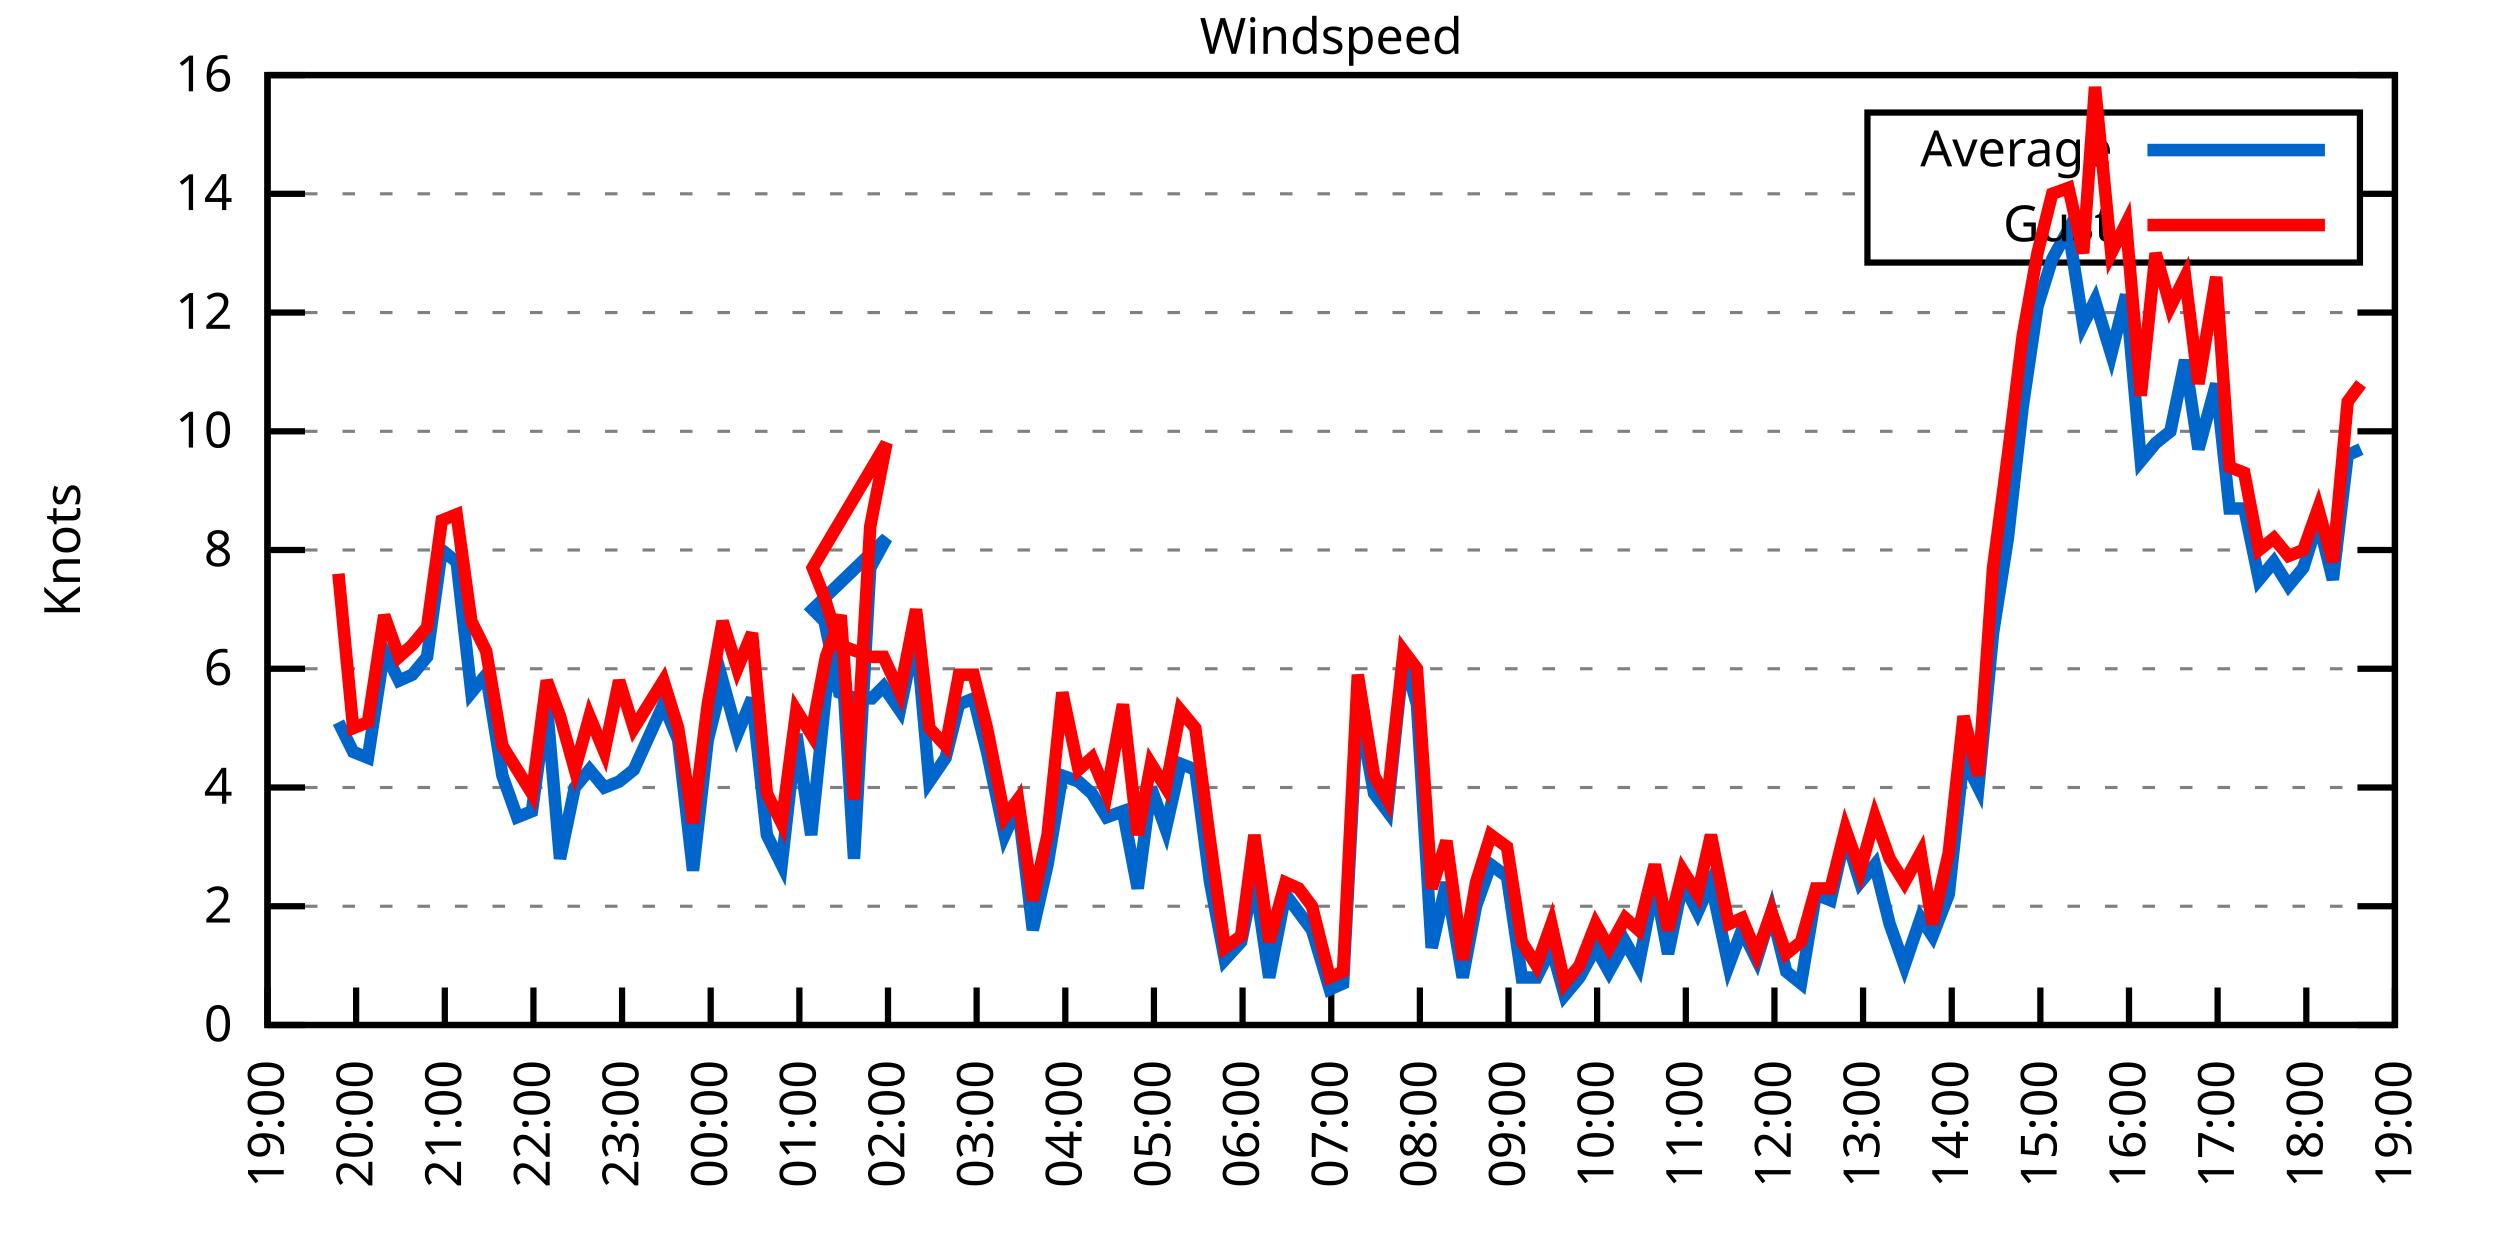
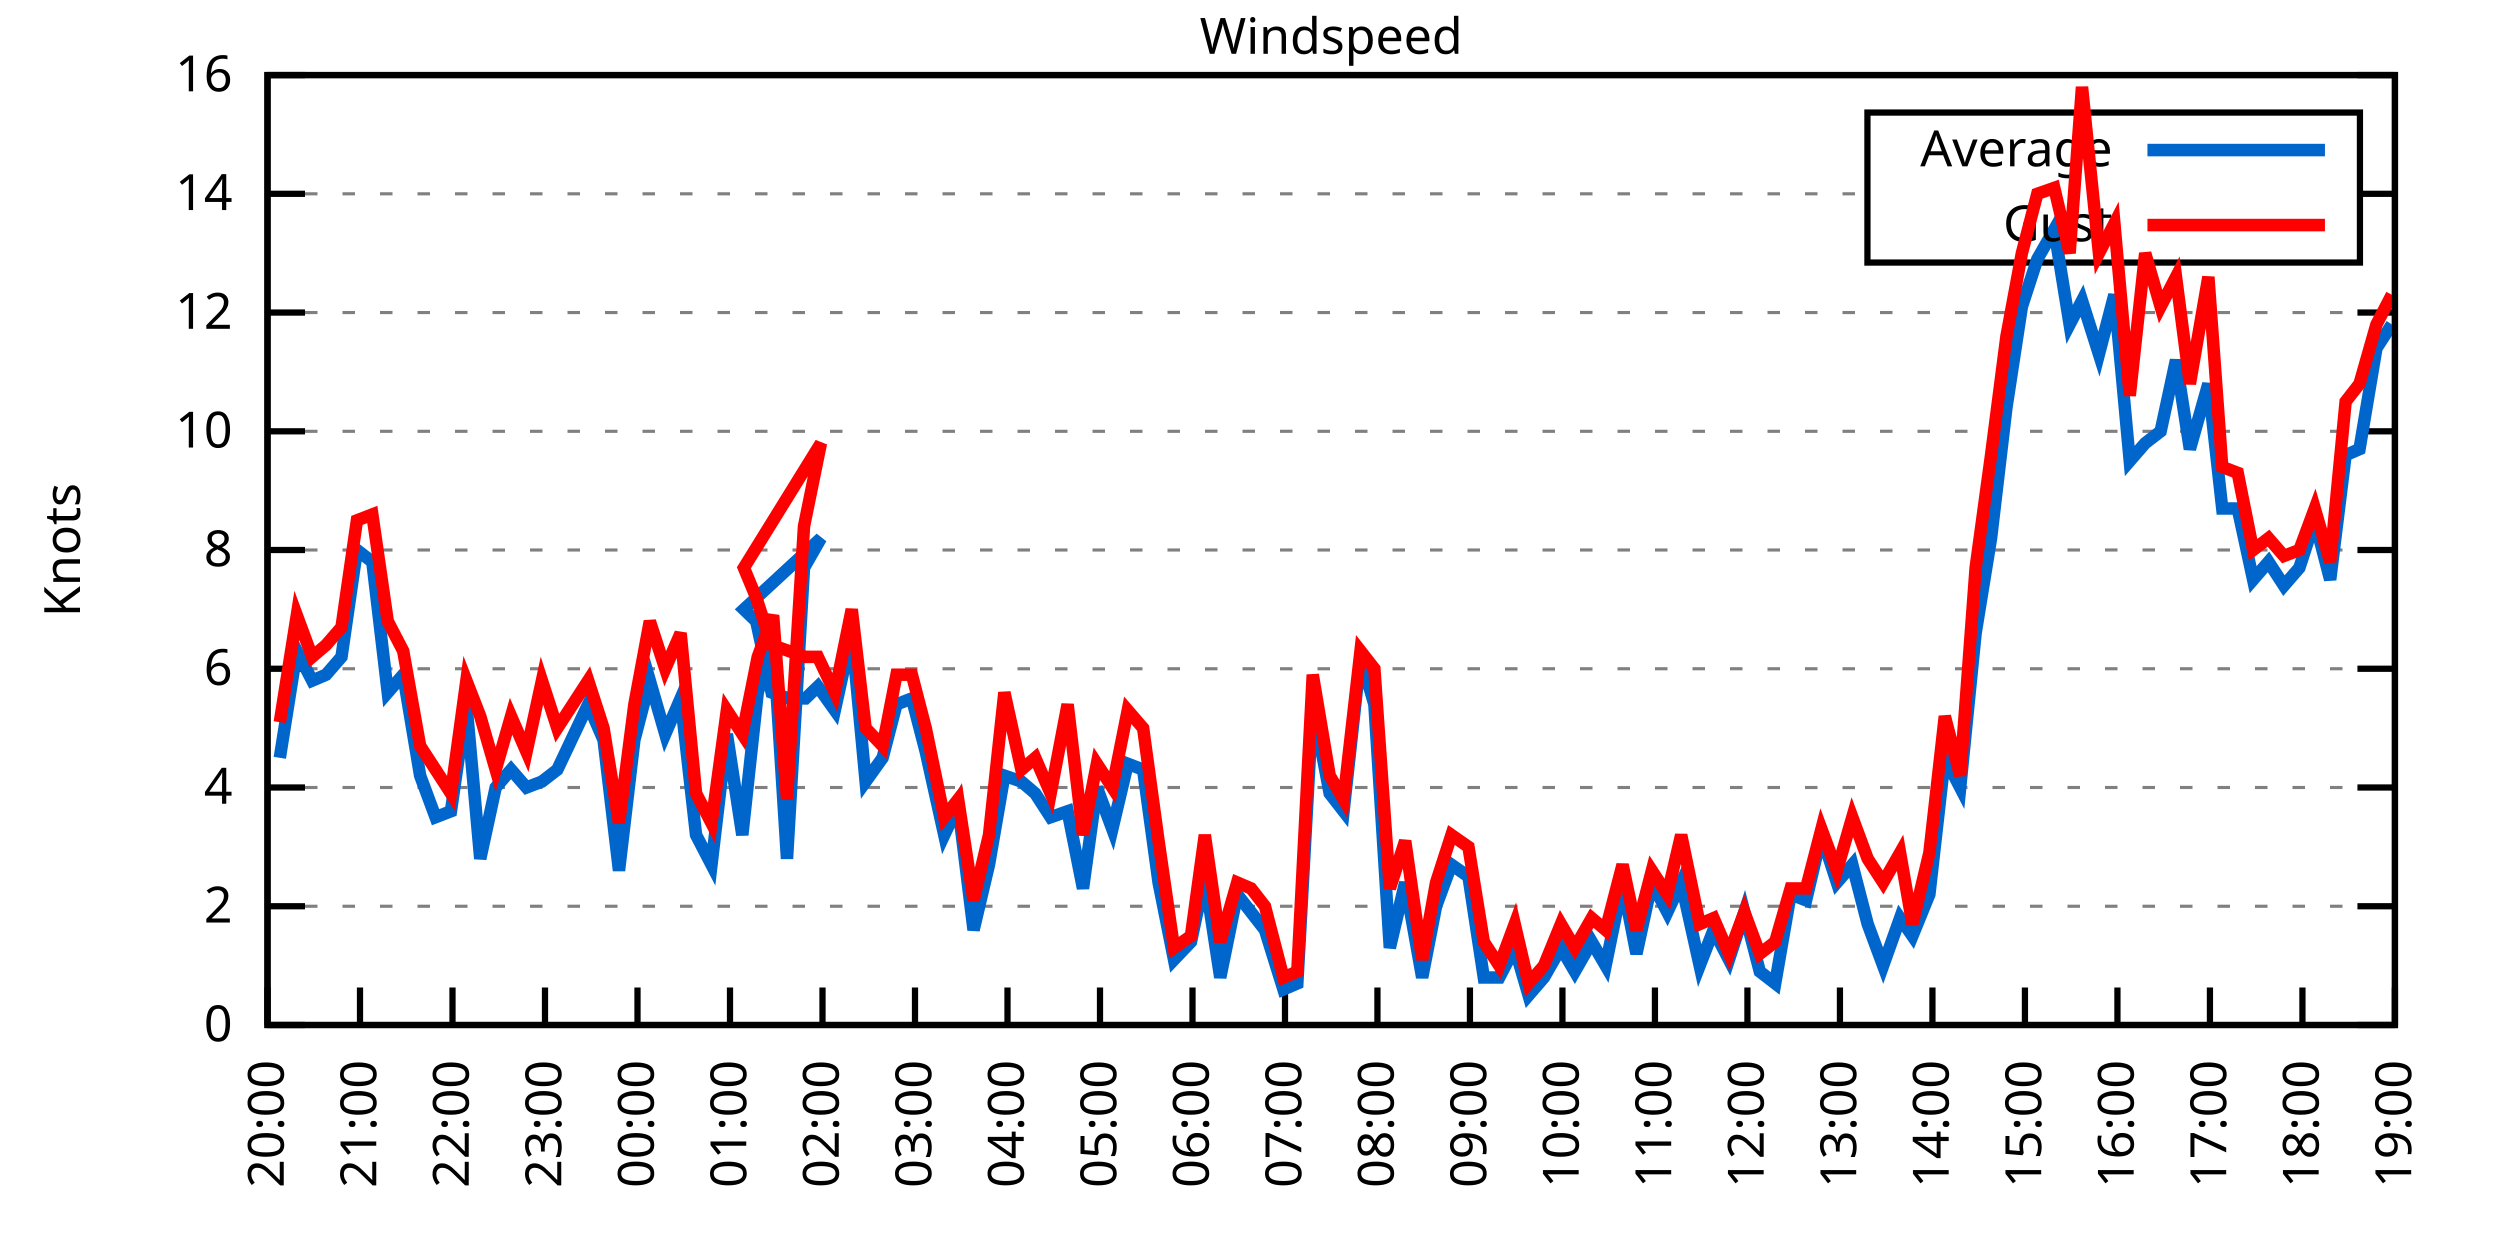
<svg xmlns="http://www.w3.org/2000/svg" xmlns:xlink="http://www.w3.org/1999/xlink" width="400" height="200" viewBox="0 0 400 200">
  <g id="gnuplot_canvas">
    <rect x="0" y="0" width="400" height="200" fill="none" />
    <defs>
      <circle id="gpDot" r="0.5" stroke-width="0.5" stroke="currentColor" />
      <path id="gpPt0" stroke-width="0.333" stroke="currentColor" d="M-1,0 h2 M0,-1 v2" />
      <path id="gpPt1" stroke-width="0.333" stroke="currentColor" d="M-1,-1 L1,1 M1,-1 L-1,1" />
      <path id="gpPt2" stroke-width="0.333" stroke="currentColor" d="M-1,0 L1,0 M0,-1 L0,1 M-1,-1 L1,1 M-1,1 L1,-1" />
      <rect id="gpPt3" stroke-width="0.333" stroke="currentColor" x="-1" y="-1" width="2" height="2" />
      <rect id="gpPt4" stroke-width="0.333" stroke="currentColor" fill="currentColor" x="-1" y="-1" width="2" height="2" />
      <circle id="gpPt5" stroke-width="0.333" stroke="currentColor" cx="0" cy="0" r="1" />
      <use xlink:href="#gpPt5" id="gpPt6" fill="currentColor" stroke="none" />
      <path id="gpPt7" stroke-width="0.333" stroke="currentColor" d="M0,-1.33 L-1.33,0.67 L1.33,0.67 z" />
      <use xlink:href="#gpPt7" id="gpPt8" fill="currentColor" stroke="none" />
      <use xlink:href="#gpPt7" id="gpPt9" stroke="currentColor" transform="rotate(180)" />
      <use xlink:href="#gpPt9" id="gpPt10" fill="currentColor" stroke="none" />
      <use xlink:href="#gpPt3" id="gpPt11" stroke="currentColor" transform="rotate(45)" />
      <use xlink:href="#gpPt11" id="gpPt12" fill="currentColor" stroke="none" />
      <path id="gpPt13" stroke-width="0.333" stroke="currentColor" d="M0,1.330 L1.265,0.411 L0.782,-1.067 L-0.782,-1.076 L-1.265,0.411 z" />
      <use xlink:href="#gpPt13" id="gpPt14" fill="currentColor" stroke="none" />
      <filter id="textbox" filterUnits="objectBoundingBox" x="0" y="0" height="1" width="1">
        <feFlood flood-color="white" flood-opacity="1" result="bgnd" />
        <feComposite in="SourceGraphic" in2="bgnd" operator="atop" />
      </filter>
      <filter id="greybox" filterUnits="objectBoundingBox" x="0" y="0" height="1" width="1">
        <feFlood flood-color="lightgrey" flood-opacity="1" result="grey" />
        <feComposite in="SourceGraphic" in2="grey" operator="atop" />
      </filter>
    </defs>
    <g fill="none" color="white" stroke="currentColor" stroke-width="1.00" stroke-linecap="butt" stroke-linejoin="miter">
</g>
    <g fill="none" color="black" stroke="currentColor" stroke-width="1.00" stroke-linecap="butt" stroke-linejoin="miter">
      <g stroke="none" shape-rendering="crispEdges">
        <polygon fill="rgb(255, 255, 255)" points="42.80,164.00 383.18,164.00 383.18,12.02 42.80,12.02 " />
      </g>
    </g>
    <g fill="none" color="black" stroke="currentColor" stroke-width="1.00" stroke-linecap="butt" stroke-linejoin="miter">
</g>
    <g fill="none" color="black" stroke="black" stroke-width="0.50" stroke-linecap="butt" stroke-linejoin="miter">
</g>
    <g fill="none" color="gray" stroke="currentColor" stroke-width="0.50" stroke-linecap="butt" stroke-linejoin="miter">
      <path stroke="gray" stroke-dasharray="2,4" class="gridline" d="M42.80,164.00 L383.19,164.00  " />
    </g>
    <g fill="none" color="gray" stroke="gray" stroke-width="1.00" stroke-linecap="butt" stroke-linejoin="miter">
</g>
    <g fill="none" color="black" stroke="currentColor" stroke-width="1.00" stroke-linecap="butt" stroke-linejoin="miter">
      <path stroke="black" d="M42.80,164.00 L48.80,164.00 M383.19,164.00 L377.19,164.00  " />
      <g transform="translate(37.20,166.60)" stroke="none" fill="black" font-family="Sans" font-size="8.00" text-anchor="end">
        <text>
          <tspan font-family="Sans"> 0</tspan>
        </text>
      </g>
    </g>
    <g fill="none" color="black" stroke="currentColor" stroke-width="1.00" stroke-linecap="butt" stroke-linejoin="miter">
</g>
    <g fill="none" color="black" stroke="black" stroke-width="0.50" stroke-linecap="butt" stroke-linejoin="miter">
</g>
    <g fill="none" color="gray" stroke="currentColor" stroke-width="0.50" stroke-linecap="butt" stroke-linejoin="miter">
      <path stroke="gray" stroke-dasharray="2,4" class="gridline" d="M42.80,145.00 L383.19,145.00  " />
    </g>
    <g fill="none" color="gray" stroke="gray" stroke-width="1.00" stroke-linecap="butt" stroke-linejoin="miter">
</g>
    <g fill="none" color="black" stroke="currentColor" stroke-width="1.00" stroke-linecap="butt" stroke-linejoin="miter">
      <path stroke="black" d="M42.80,145.00 L48.80,145.00 M383.19,145.00 L377.19,145.00  " />
      <g transform="translate(37.20,147.60)" stroke="none" fill="black" font-family="Sans" font-size="8.00" text-anchor="end">
        <text>
          <tspan font-family="Sans"> 2</tspan>
        </text>
      </g>
    </g>
    <g fill="none" color="black" stroke="currentColor" stroke-width="1.00" stroke-linecap="butt" stroke-linejoin="miter">
</g>
    <g fill="none" color="black" stroke="black" stroke-width="0.50" stroke-linecap="butt" stroke-linejoin="miter">
</g>
    <g fill="none" color="gray" stroke="currentColor" stroke-width="0.50" stroke-linecap="butt" stroke-linejoin="miter">
      <path stroke="gray" stroke-dasharray="2,4" class="gridline" d="M42.80,126.00 L383.19,126.00  " />
    </g>
    <g fill="none" color="gray" stroke="gray" stroke-width="1.00" stroke-linecap="butt" stroke-linejoin="miter">
</g>
    <g fill="none" color="black" stroke="currentColor" stroke-width="1.00" stroke-linecap="butt" stroke-linejoin="miter">
      <path stroke="black" d="M42.80,126.00 L48.80,126.00 M383.19,126.00 L377.19,126.00  " />
      <g transform="translate(37.20,128.60)" stroke="none" fill="black" font-family="Sans" font-size="8.00" text-anchor="end">
        <text>
          <tspan font-family="Sans"> 4</tspan>
        </text>
      </g>
    </g>
    <g fill="none" color="black" stroke="currentColor" stroke-width="1.00" stroke-linecap="butt" stroke-linejoin="miter">
</g>
    <g fill="none" color="black" stroke="black" stroke-width="0.50" stroke-linecap="butt" stroke-linejoin="miter">
</g>
    <g fill="none" color="gray" stroke="currentColor" stroke-width="0.50" stroke-linecap="butt" stroke-linejoin="miter">
      <path stroke="gray" stroke-dasharray="2,4" class="gridline" d="M42.80,107.00 L383.19,107.00  " />
    </g>
    <g fill="none" color="gray" stroke="gray" stroke-width="1.00" stroke-linecap="butt" stroke-linejoin="miter">
</g>
    <g fill="none" color="black" stroke="currentColor" stroke-width="1.00" stroke-linecap="butt" stroke-linejoin="miter">
      <path stroke="black" d="M42.80,107.00 L48.80,107.00 M383.19,107.00 L377.19,107.00  " />
      <g transform="translate(37.20,109.60)" stroke="none" fill="black" font-family="Sans" font-size="8.00" text-anchor="end">
        <text>
          <tspan font-family="Sans"> 6</tspan>
        </text>
      </g>
    </g>
    <g fill="none" color="black" stroke="currentColor" stroke-width="1.00" stroke-linecap="butt" stroke-linejoin="miter">
</g>
    <g fill="none" color="black" stroke="black" stroke-width="0.50" stroke-linecap="butt" stroke-linejoin="miter">
</g>
    <g fill="none" color="gray" stroke="currentColor" stroke-width="0.50" stroke-linecap="butt" stroke-linejoin="miter">
      <path stroke="gray" stroke-dasharray="2,4" class="gridline" d="M42.80,88.00 L383.19,88.00  " />
    </g>
    <g fill="none" color="gray" stroke="gray" stroke-width="1.00" stroke-linecap="butt" stroke-linejoin="miter">
</g>
    <g fill="none" color="black" stroke="currentColor" stroke-width="1.00" stroke-linecap="butt" stroke-linejoin="miter">
      <path stroke="black" d="M42.80,88.00 L48.80,88.00 M383.19,88.00 L377.19,88.00  " />
      <g transform="translate(37.20,90.60)" stroke="none" fill="black" font-family="Sans" font-size="8.00" text-anchor="end">
        <text>
          <tspan font-family="Sans"> 8</tspan>
        </text>
      </g>
    </g>
    <g fill="none" color="black" stroke="currentColor" stroke-width="1.00" stroke-linecap="butt" stroke-linejoin="miter">
</g>
    <g fill="none" color="black" stroke="black" stroke-width="0.50" stroke-linecap="butt" stroke-linejoin="miter">
</g>
    <g fill="none" color="gray" stroke="currentColor" stroke-width="0.50" stroke-linecap="butt" stroke-linejoin="miter">
      <path stroke="gray" stroke-dasharray="2,4" class="gridline" d="M42.80,69.01 L383.19,69.01  " />
    </g>
    <g fill="none" color="gray" stroke="gray" stroke-width="1.00" stroke-linecap="butt" stroke-linejoin="miter">
</g>
    <g fill="none" color="black" stroke="currentColor" stroke-width="1.00" stroke-linecap="butt" stroke-linejoin="miter">
      <path stroke="black" d="M42.80,69.01 L48.80,69.01 M383.19,69.01 L377.19,69.01  " />
      <g transform="translate(37.20,71.61)" stroke="none" fill="black" font-family="Sans" font-size="8.00" text-anchor="end">
        <text>
          <tspan font-family="Sans"> 10</tspan>
        </text>
      </g>
    </g>
    <g fill="none" color="black" stroke="currentColor" stroke-width="1.00" stroke-linecap="butt" stroke-linejoin="miter">
</g>
    <g fill="none" color="black" stroke="black" stroke-width="0.50" stroke-linecap="butt" stroke-linejoin="miter">
</g>
    <g fill="none" color="gray" stroke="currentColor" stroke-width="0.50" stroke-linecap="butt" stroke-linejoin="miter">
      <path stroke="gray" stroke-dasharray="2,4" class="gridline" d="M42.80,50.01 L383.19,50.01  " />
    </g>
    <g fill="none" color="gray" stroke="gray" stroke-width="1.00" stroke-linecap="butt" stroke-linejoin="miter">
</g>
    <g fill="none" color="black" stroke="currentColor" stroke-width="1.00" stroke-linecap="butt" stroke-linejoin="miter">
      <path stroke="black" d="M42.80,50.01 L48.80,50.01 M383.19,50.01 L377.19,50.01  " />
      <g transform="translate(37.20,52.61)" stroke="none" fill="black" font-family="Sans" font-size="8.00" text-anchor="end">
        <text>
          <tspan font-family="Sans"> 12</tspan>
        </text>
      </g>
    </g>
    <g fill="none" color="black" stroke="currentColor" stroke-width="1.00" stroke-linecap="butt" stroke-linejoin="miter">
</g>
    <g fill="none" color="black" stroke="black" stroke-width="0.50" stroke-linecap="butt" stroke-linejoin="miter">
</g>
    <g fill="none" color="gray" stroke="currentColor" stroke-width="0.50" stroke-linecap="butt" stroke-linejoin="miter">
      <path stroke="gray" stroke-dasharray="2,4" class="gridline" d="M42.80,31.01 L298.79,31.01 M377.59,31.01 L383.19,31.01  " />
    </g>
    <g fill="none" color="gray" stroke="gray" stroke-width="1.00" stroke-linecap="butt" stroke-linejoin="miter">
</g>
    <g fill="none" color="black" stroke="currentColor" stroke-width="1.00" stroke-linecap="butt" stroke-linejoin="miter">
      <path stroke="black" d="M42.80,31.01 L48.80,31.01 M383.19,31.01 L377.19,31.01  " />
      <g transform="translate(37.20,33.61)" stroke="none" fill="black" font-family="Sans" font-size="8.00" text-anchor="end">
        <text>
          <tspan font-family="Sans"> 14</tspan>
        </text>
      </g>
    </g>
    <g fill="none" color="black" stroke="currentColor" stroke-width="1.00" stroke-linecap="butt" stroke-linejoin="miter">
</g>
    <g fill="none" color="black" stroke="black" stroke-width="0.50" stroke-linecap="butt" stroke-linejoin="miter">
</g>
    <g fill="none" color="gray" stroke="currentColor" stroke-width="0.50" stroke-linecap="butt" stroke-linejoin="miter">
      <path stroke="gray" stroke-dasharray="2,4" class="gridline" d="M42.80,12.01 L383.19,12.01  " />
    </g>
    <g fill="none" color="gray" stroke="gray" stroke-width="1.00" stroke-linecap="butt" stroke-linejoin="miter">
</g>
    <g fill="none" color="black" stroke="currentColor" stroke-width="1.00" stroke-linecap="butt" stroke-linejoin="miter">
      <path stroke="black" d="M42.80,12.01 L48.80,12.01 M383.19,12.01 L377.19,12.01  " />
      <g transform="translate(37.20,14.61)" stroke="none" fill="black" font-family="Sans" font-size="8.00" text-anchor="end">
        <text>
          <tspan font-family="Sans"> 16</tspan>
        </text>
      </g>
    </g>
    <g fill="none" color="black" stroke="currentColor" stroke-width="1.00" stroke-linecap="butt" stroke-linejoin="miter">
      <path stroke="black" d="M42.80,164.00 L42.80,158.00  " />
      <g transform="translate(45.40,169.60) rotate(270.00)" stroke="none" fill="black" font-family="Sans" font-size="8.00" text-anchor="end">
        <text>
-           <tspan font-family="Sans">19:00</tspan>
-         </text>
-       </g>
-     </g>
-     <g fill="none" color="black" stroke="currentColor" stroke-width="1.00" stroke-linecap="butt" stroke-linejoin="miter">
-       <path stroke="black" d="M56.98,164.00 L56.98,158.00  " />
-       <g transform="translate(59.58,169.60) rotate(270.00)" stroke="none" fill="black" font-family="Sans" font-size="8.00" text-anchor="end">
-         <text>
          <tspan font-family="Sans">20:00</tspan>
        </text>
      </g>
    </g>
    <g fill="none" color="black" stroke="currentColor" stroke-width="1.00" stroke-linecap="butt" stroke-linejoin="miter">
-       <path stroke="black" d="M71.17,164.00 L71.17,158.00  " />
-       <g transform="translate(73.77,169.60) rotate(270.00)" stroke="none" fill="black" font-family="Sans" font-size="8.00" text-anchor="end">
+       <path stroke="black" d="M57.60,164.00 L57.60,158.00  " />
+       <g transform="translate(60.20,169.60) rotate(270.00)" stroke="none" fill="black" font-family="Sans" font-size="8.00" text-anchor="end">
        <text>
          <tspan font-family="Sans">21:00</tspan>
        </text>
      </g>
    </g>
    <g fill="none" color="black" stroke="currentColor" stroke-width="1.00" stroke-linecap="butt" stroke-linejoin="miter">
-       <path stroke="black" d="M85.35,164.00 L85.35,158.00  " />
-       <g transform="translate(87.95,169.60) rotate(270.00)" stroke="none" fill="black" font-family="Sans" font-size="8.00" text-anchor="end">
+       <path stroke="black" d="M72.40,164.00 L72.40,158.00  " />
+       <g transform="translate(75.00,169.60) rotate(270.00)" stroke="none" fill="black" font-family="Sans" font-size="8.00" text-anchor="end">
        <text>
          <tspan font-family="Sans">22:00</tspan>
        </text>
      </g>
    </g>
    <g fill="none" color="black" stroke="currentColor" stroke-width="1.00" stroke-linecap="butt" stroke-linejoin="miter">
-       <path stroke="black" d="M99.53,164.00 L99.53,158.00  " />
-       <g transform="translate(102.13,169.60) rotate(270.00)" stroke="none" fill="black" font-family="Sans" font-size="8.00" text-anchor="end">
+       <path stroke="black" d="M87.20,164.00 L87.20,158.00  " />
+       <g transform="translate(89.80,169.60) rotate(270.00)" stroke="none" fill="black" font-family="Sans" font-size="8.00" text-anchor="end">
        <text>
          <tspan font-family="Sans">23:00</tspan>
        </text>
      </g>
    </g>
    <g fill="none" color="black" stroke="currentColor" stroke-width="1.00" stroke-linecap="butt" stroke-linejoin="miter">
-       <path stroke="black" d="M113.71,164.00 L113.71,158.00  " />
-       <g transform="translate(116.31,169.60) rotate(270.00)" stroke="none" fill="black" font-family="Sans" font-size="8.00" text-anchor="end">
+       <path stroke="black" d="M102.00,164.00 L102.00,158.00  " />
+       <g transform="translate(104.60,169.60) rotate(270.00)" stroke="none" fill="black" font-family="Sans" font-size="8.00" text-anchor="end">
        <text>
          <tspan font-family="Sans">00:00</tspan>
        </text>
      </g>
    </g>
    <g fill="none" color="black" stroke="currentColor" stroke-width="1.00" stroke-linecap="butt" stroke-linejoin="miter">
-       <path stroke="black" d="M127.90,164.00 L127.90,158.00  " />
-       <g transform="translate(130.50,169.60) rotate(270.00)" stroke="none" fill="black" font-family="Sans" font-size="8.00" text-anchor="end">
+       <path stroke="black" d="M116.80,164.00 L116.80,158.00  " />
+       <g transform="translate(119.40,169.60) rotate(270.00)" stroke="none" fill="black" font-family="Sans" font-size="8.00" text-anchor="end">
        <text>
          <tspan font-family="Sans">01:00</tspan>
        </text>
      </g>
    </g>
    <g fill="none" color="black" stroke="currentColor" stroke-width="1.00" stroke-linecap="butt" stroke-linejoin="miter">
-       <path stroke="black" d="M142.08,164.00 L142.08,158.00  " />
-       <g transform="translate(144.68,169.60) rotate(270.00)" stroke="none" fill="black" font-family="Sans" font-size="8.00" text-anchor="end">
+       <path stroke="black" d="M131.60,164.00 L131.60,158.00  " />
+       <g transform="translate(134.20,169.60) rotate(270.00)" stroke="none" fill="black" font-family="Sans" font-size="8.00" text-anchor="end">
        <text>
          <tspan font-family="Sans">02:00</tspan>
        </text>
      </g>
    </g>
    <g fill="none" color="black" stroke="currentColor" stroke-width="1.00" stroke-linecap="butt" stroke-linejoin="miter">
-       <path stroke="black" d="M156.26,164.00 L156.26,158.00  " />
-       <g transform="translate(158.86,169.60) rotate(270.00)" stroke="none" fill="black" font-family="Sans" font-size="8.00" text-anchor="end">
+       <path stroke="black" d="M146.40,164.00 L146.40,158.00  " />
+       <g transform="translate(149.00,169.60) rotate(270.00)" stroke="none" fill="black" font-family="Sans" font-size="8.00" text-anchor="end">
        <text>
          <tspan font-family="Sans">03:00</tspan>
        </text>
      </g>
    </g>
    <g fill="none" color="black" stroke="currentColor" stroke-width="1.00" stroke-linecap="butt" stroke-linejoin="miter">
-       <path stroke="black" d="M170.45,164.00 L170.45,158.00  " />
-       <g transform="translate(173.05,169.60) rotate(270.00)" stroke="none" fill="black" font-family="Sans" font-size="8.00" text-anchor="end">
+       <path stroke="black" d="M161.20,164.00 L161.20,158.00  " />
+       <g transform="translate(163.80,169.60) rotate(270.00)" stroke="none" fill="black" font-family="Sans" font-size="8.00" text-anchor="end">
        <text>
          <tspan font-family="Sans">04:00</tspan>
        </text>
      </g>
    </g>
    <g fill="none" color="black" stroke="currentColor" stroke-width="1.00" stroke-linecap="butt" stroke-linejoin="miter">
-       <path stroke="black" d="M184.63,164.00 L184.63,158.00  " />
-       <g transform="translate(187.23,169.60) rotate(270.00)" stroke="none" fill="black" font-family="Sans" font-size="8.00" text-anchor="end">
+       <path stroke="black" d="M176.00,164.00 L176.00,158.00  " />
+       <g transform="translate(178.60,169.60) rotate(270.00)" stroke="none" fill="black" font-family="Sans" font-size="8.00" text-anchor="end">
        <text>
          <tspan font-family="Sans">05:00</tspan>
        </text>
      </g>
    </g>
    <g fill="none" color="black" stroke="currentColor" stroke-width="1.00" stroke-linecap="butt" stroke-linejoin="miter">
-       <path stroke="black" d="M198.81,164.00 L198.81,158.00  " />
-       <g transform="translate(201.41,169.60) rotate(270.00)" stroke="none" fill="black" font-family="Sans" font-size="8.00" text-anchor="end">
+       <path stroke="black" d="M190.80,164.00 L190.80,158.00  " />
+       <g transform="translate(193.40,169.60) rotate(270.00)" stroke="none" fill="black" font-family="Sans" font-size="8.00" text-anchor="end">
        <text>
          <tspan font-family="Sans">06:00</tspan>
        </text>
      </g>
    </g>
    <g fill="none" color="black" stroke="currentColor" stroke-width="1.00" stroke-linecap="butt" stroke-linejoin="miter">
-       <path stroke="black" d="M213.00,164.00 L213.00,158.00  " />
-       <g transform="translate(215.60,169.60) rotate(270.00)" stroke="none" fill="black" font-family="Sans" font-size="8.00" text-anchor="end">
+       <path stroke="black" d="M205.60,164.00 L205.60,158.00  " />
+       <g transform="translate(208.20,169.60) rotate(270.00)" stroke="none" fill="black" font-family="Sans" font-size="8.00" text-anchor="end">
        <text>
          <tspan font-family="Sans">07:00</tspan>
        </text>
      </g>
    </g>
    <g fill="none" color="black" stroke="currentColor" stroke-width="1.00" stroke-linecap="butt" stroke-linejoin="miter">
-       <path stroke="black" d="M227.18,164.00 L227.18,158.00  " />
-       <g transform="translate(229.78,169.60) rotate(270.00)" stroke="none" fill="black" font-family="Sans" font-size="8.00" text-anchor="end">
+       <path stroke="black" d="M220.39,164.00 L220.39,158.00  " />
+       <g transform="translate(222.99,169.60) rotate(270.00)" stroke="none" fill="black" font-family="Sans" font-size="8.00" text-anchor="end">
        <text>
          <tspan font-family="Sans">08:00</tspan>
        </text>
      </g>
    </g>
    <g fill="none" color="black" stroke="currentColor" stroke-width="1.00" stroke-linecap="butt" stroke-linejoin="miter">
-       <path stroke="black" d="M241.36,164.00 L241.36,158.00  " />
-       <g transform="translate(243.96,169.60) rotate(270.00)" stroke="none" fill="black" font-family="Sans" font-size="8.00" text-anchor="end">
+       <path stroke="black" d="M235.19,164.00 L235.19,158.00  " />
+       <g transform="translate(237.79,169.60) rotate(270.00)" stroke="none" fill="black" font-family="Sans" font-size="8.00" text-anchor="end">
        <text>
          <tspan font-family="Sans">09:00</tspan>
        </text>
      </g>
    </g>
    <g fill="none" color="black" stroke="currentColor" stroke-width="1.00" stroke-linecap="butt" stroke-linejoin="miter">
-       <path stroke="black" d="M255.54,164.00 L255.54,158.00  " />
-       <g transform="translate(258.14,169.60) rotate(270.00)" stroke="none" fill="black" font-family="Sans" font-size="8.00" text-anchor="end">
+       <path stroke="black" d="M249.99,164.00 L249.99,158.00  " />
+       <g transform="translate(252.59,169.60) rotate(270.00)" stroke="none" fill="black" font-family="Sans" font-size="8.00" text-anchor="end">
        <text>
          <tspan font-family="Sans">10:00</tspan>
        </text>
      </g>
    </g>
    <g fill="none" color="black" stroke="currentColor" stroke-width="1.00" stroke-linecap="butt" stroke-linejoin="miter">
-       <path stroke="black" d="M269.73,164.00 L269.73,158.00  " />
-       <g transform="translate(272.33,169.60) rotate(270.00)" stroke="none" fill="black" font-family="Sans" font-size="8.00" text-anchor="end">
+       <path stroke="black" d="M264.79,164.00 L264.79,158.00  " />
+       <g transform="translate(267.39,169.60) rotate(270.00)" stroke="none" fill="black" font-family="Sans" font-size="8.00" text-anchor="end">
        <text>
          <tspan font-family="Sans">11:00</tspan>
        </text>
      </g>
    </g>
    <g fill="none" color="black" stroke="currentColor" stroke-width="1.00" stroke-linecap="butt" stroke-linejoin="miter">
-       <path stroke="black" d="M283.91,164.00 L283.91,158.00  " />
-       <g transform="translate(286.51,169.60) rotate(270.00)" stroke="none" fill="black" font-family="Sans" font-size="8.00" text-anchor="end">
+       <path stroke="black" d="M279.59,164.00 L279.59,158.00  " />
+       <g transform="translate(282.19,169.60) rotate(270.00)" stroke="none" fill="black" font-family="Sans" font-size="8.00" text-anchor="end">
        <text>
          <tspan font-family="Sans">12:00</tspan>
        </text>
      </g>
    </g>
    <g fill="none" color="black" stroke="currentColor" stroke-width="1.00" stroke-linecap="butt" stroke-linejoin="miter">
-       <path stroke="black" d="M298.09,164.00 L298.09,158.00  " />
-       <g transform="translate(300.69,169.60) rotate(270.00)" stroke="none" fill="black" font-family="Sans" font-size="8.00" text-anchor="end">
+       <path stroke="black" d="M294.39,164.00 L294.39,158.00  " />
+       <g transform="translate(296.99,169.60) rotate(270.00)" stroke="none" fill="black" font-family="Sans" font-size="8.00" text-anchor="end">
        <text>
          <tspan font-family="Sans">13:00</tspan>
        </text>
      </g>
    </g>
    <g fill="none" color="black" stroke="currentColor" stroke-width="1.00" stroke-linecap="butt" stroke-linejoin="miter">
-       <path stroke="black" d="M312.28,164.00 L312.28,158.00  " />
-       <g transform="translate(314.88,169.60) rotate(270.00)" stroke="none" fill="black" font-family="Sans" font-size="8.00" text-anchor="end">
+       <path stroke="black" d="M309.19,164.00 L309.19,158.00  " />
+       <g transform="translate(311.79,169.60) rotate(270.00)" stroke="none" fill="black" font-family="Sans" font-size="8.00" text-anchor="end">
        <text>
          <tspan font-family="Sans">14:00</tspan>
        </text>
      </g>
    </g>
    <g fill="none" color="black" stroke="currentColor" stroke-width="1.00" stroke-linecap="butt" stroke-linejoin="miter">
-       <path stroke="black" d="M326.46,164.00 L326.46,158.00  " />
-       <g transform="translate(329.06,169.60) rotate(270.00)" stroke="none" fill="black" font-family="Sans" font-size="8.00" text-anchor="end">
+       <path stroke="black" d="M323.99,164.00 L323.99,158.00  " />
+       <g transform="translate(326.59,169.60) rotate(270.00)" stroke="none" fill="black" font-family="Sans" font-size="8.00" text-anchor="end">
        <text>
          <tspan font-family="Sans">15:00</tspan>
        </text>
      </g>
    </g>
    <g fill="none" color="black" stroke="currentColor" stroke-width="1.00" stroke-linecap="butt" stroke-linejoin="miter">
-       <path stroke="black" d="M340.64,164.00 L340.64,158.00  " />
-       <g transform="translate(343.24,169.60) rotate(270.00)" stroke="none" fill="black" font-family="Sans" font-size="8.00" text-anchor="end">
+       <path stroke="black" d="M338.79,164.00 L338.79,158.00  " />
+       <g transform="translate(341.39,169.60) rotate(270.00)" stroke="none" fill="black" font-family="Sans" font-size="8.00" text-anchor="end">
        <text>
          <tspan font-family="Sans">16:00</tspan>
        </text>
      </g>
    </g>
    <g fill="none" color="black" stroke="currentColor" stroke-width="1.00" stroke-linecap="butt" stroke-linejoin="miter">
-       <path stroke="black" d="M354.82,164.00 L354.82,158.00  " />
-       <g transform="translate(357.42,169.60) rotate(270.00)" stroke="none" fill="black" font-family="Sans" font-size="8.00" text-anchor="end">
+       <path stroke="black" d="M353.59,164.00 L353.59,158.00  " />
+       <g transform="translate(356.19,169.60) rotate(270.00)" stroke="none" fill="black" font-family="Sans" font-size="8.00" text-anchor="end">
        <text>
          <tspan font-family="Sans">17:00</tspan>
        </text>
      </g>
    </g>
    <g fill="none" color="black" stroke="currentColor" stroke-width="1.00" stroke-linecap="butt" stroke-linejoin="miter">
-       <path stroke="black" d="M369.01,164.00 L369.01,158.00  " />
-       <g transform="translate(371.61,169.60) rotate(270.00)" stroke="none" fill="black" font-family="Sans" font-size="8.00" text-anchor="end">
+       <path stroke="black" d="M368.39,164.00 L368.39,158.00  " />
+       <g transform="translate(370.99,169.60) rotate(270.00)" stroke="none" fill="black" font-family="Sans" font-size="8.00" text-anchor="end">
        <text>
          <tspan font-family="Sans">18:00</tspan>
        </text>
      </g>
    </g>
    <g fill="none" color="black" stroke="currentColor" stroke-width="1.00" stroke-linecap="butt" stroke-linejoin="miter">
      <path stroke="black" d="M383.19,164.00 L383.19,158.00  " />
      <g transform="translate(385.79,169.60) rotate(270.00)" stroke="none" fill="black" font-family="Sans" font-size="8.00" text-anchor="end">
        <text>
          <tspan font-family="Sans">19:00</tspan>
        </text>
      </g>
    </g>
    <g fill="none" color="black" stroke="currentColor" stroke-width="1.00" stroke-linecap="butt" stroke-linejoin="miter">
</g>
    <g fill="none" color="black" stroke="currentColor" stroke-width="1.00" stroke-linecap="butt" stroke-linejoin="miter">
      <path stroke="black" d="M42.80,12.01 L42.80,164.00 L383.19,164.00 L383.19,12.01 L42.80,12.01 Z  " />
    </g>
    <g fill="none" color="black" stroke="currentColor" stroke-width="1.00" stroke-linecap="butt" stroke-linejoin="miter">
</g>
    <g fill="none" color="black" stroke="currentColor" stroke-width="1.00" stroke-linecap="butt" stroke-linejoin="miter">
      <path stroke="black" d="M298.79,42.01 L298.79,18.01 L377.59,18.01 L377.59,42.01 L298.79,42.01 Z  " />
    </g>
    <g id="Windspeed_plot_1">
      <g fill="none" color="white" stroke="black" stroke-width="2.00" stroke-linecap="butt" stroke-linejoin="miter">
</g>
      <g fill="none" color="black" stroke="currentColor" stroke-width="2.00" stroke-linecap="butt" stroke-linejoin="miter">
        <g transform="translate(337.99,26.61)" stroke="none" fill="black" font-family="Sans" font-size="8.00" text-anchor="end">
          <text>
            <tspan font-family="Sans">Average</tspan>
          </text>
        </g>
      </g>
      <g fill="none" color="black" stroke="currentColor" stroke-width="2.00" stroke-linecap="butt" stroke-linejoin="miter">
-         <path stroke="rgb(  0, 102, 204)" d="M343.59,24.01 L371.99,24.01 M54.15,115.55 L56.51,120.30 L58.87,121.25 L61.47,104.15 L63.84,108.90 L65.97,107.95   L68.33,105.10 L70.69,88.00 L73.06,89.90 L75.42,110.80 L77.78,107.95 L80.38,124.10 L82.75,130.75 L85.11,129.80   L87.48,112.70 L89.60,137.40 L91.97,126.00 L94.33,123.15 L96.70,126.00 L99.06,125.05 L101.42,123.15 L106.15,112.70   L108.51,118.40 L110.88,139.30 L113.24,118.40 L115.61,108.90 L117.97,117.45 L120.33,111.75 L122.70,133.60 L125.06,138.35   L127.42,117.45 L129.79,133.60 L132.15,110.80 L134.52,102.25 L136.64,137.40 L139.24,90.85 L141.84,86.11 L130.02,97.50   L131.92,99.40 L134.28,110.80 L136.88,111.75 L139.48,111.75 L141.37,109.85 L143.97,113.65 L146.57,101.30 L148.70,125.05   L151.30,121.25 L153.43,112.70 L155.79,111.75 L157.92,120.30 L160.75,133.60 L162.88,128.85 L165.25,148.80 L167.61,138.35   L169.97,124.10 L172.57,125.05 L174.70,126.95 L177.06,130.75 L179.67,129.80 L182.03,142.15 L184.16,126.00 L186.52,132.65   L188.88,122.20 L191.25,123.15 L193.61,141.20 L195.98,153.55 L198.58,150.70 L200.70,140.25 L203.07,156.40 L205.67,143.10   L207.79,145.95 L209.92,148.80 L212.76,158.30 L214.89,157.35 L217.25,112.70 L219.85,126.95 L221.98,129.80 L224.58,105.10   L226.71,112.70 L229.07,151.65 L231.43,141.20 L234.03,156.40 L236.16,145.00 L238.52,138.35 L241.12,140.25 L243.49,156.40   L245.85,156.40 L248.22,151.65 L250.34,159.25 L252.71,156.40 L255.31,151.65 L257.43,155.45 L260.04,150.70 L262.16,154.50   L264.76,141.20 L266.89,152.60 L269.25,141.20 L271.62,145.95 L273.75,141.20 L276.58,154.50 L278.71,148.80 L281.07,153.55   L283.44,145.95 L285.80,155.45 L288.16,157.35 L290.53,143.10 L292.89,144.05 L295.26,133.60 L297.62,141.20 L299.98,138.35   L302.35,147.85 L304.71,154.50 L307.31,146.90 L309.20,149.75 L311.80,143.10 L314.17,121.25 L316.53,126.00 L318.89,101.30   L321.26,86.11 L323.62,65.21 L325.99,49.06 L328.35,41.46 L330.95,36.71 L333.31,51.91 L335.20,48.11 L337.80,56.66   L340.17,47.16 L342.53,73.76 L344.90,70.91 L347.26,69.01 L349.62,57.61 L351.75,71.86 L354.59,61.41 L356.72,81.36   L359.08,81.36 L361.44,92.75 L363.81,89.90 L366.17,93.70 L368.53,90.85 L370.90,83.26 L373.26,92.75 L375.63,72.81   L377.75,71.86  " />
+         <path stroke="rgb(  0, 102, 204)" d="M343.59,24.01 L371.99,24.01 M44.77,121.25 L47.49,104.15 L49.95,108.90 L52.17,107.95 L54.64,105.10 L57.11,88.00   L59.57,89.90 L62.04,110.80 L64.51,107.95 L67.22,124.10 L69.69,130.75 L72.15,129.80 L74.62,112.70 L76.84,137.40   L79.31,126.00 L81.77,123.15 L84.24,126.00 L86.71,125.05 L89.17,123.15 L94.11,112.70 L96.57,118.40 L99.04,139.30   L101.50,118.40 L103.97,108.90 L106.44,117.45 L108.90,111.75 L111.37,133.60 L113.84,138.35 L116.30,117.45 L118.77,133.60   L121.24,110.80 L123.70,102.25 L125.92,137.40 L128.64,90.85 L131.35,86.11 L119.02,97.50 L120.99,99.40 L123.46,110.80   L126.17,111.75 L128.88,111.75 L130.86,109.85 L133.57,113.65 L136.28,101.30 L138.50,125.05 L141.22,121.25 L143.44,112.70   L145.90,111.75 L148.12,120.30 L151.08,133.60 L153.30,128.85 L155.77,148.80 L158.24,138.35 L160.70,124.10 L163.42,125.05   L165.64,126.95 L168.10,130.75 L170.82,129.80 L173.28,142.15 L175.50,126.00 L177.97,132.65 L180.44,122.20 L182.90,123.15   L185.37,141.20 L187.84,153.55 L190.55,150.70 L192.77,140.25 L195.24,156.40 L197.95,143.10 L200.17,145.95 L202.39,148.80   L205.35,158.30 L207.57,157.35 L210.04,112.70 L212.75,126.95 L214.97,129.80 L217.68,105.10 L219.90,112.70 L222.37,151.65   L224.83,141.20 L227.55,156.40 L229.77,145.00 L232.23,138.35 L234.95,140.25 L237.41,156.40 L239.88,156.40 L242.35,151.65   L244.57,159.25 L247.03,156.40 L249.75,151.65 L251.97,155.45 L254.68,150.70 L256.90,154.50 L259.61,141.20 L261.83,152.60   L264.30,141.20 L266.77,145.95 L268.99,141.20 L271.95,154.50 L274.17,148.80 L276.63,153.55 L279.10,145.95 L281.57,155.45   L284.03,157.35 L286.50,143.10 L288.97,144.05 L291.43,133.60 L293.90,141.20 L296.37,138.35 L298.83,147.85 L301.30,154.50   L304.01,146.90 L305.99,149.75 L308.70,143.10 L311.17,121.25 L313.63,126.00 L316.10,101.30 L318.57,86.11 L321.03,65.21   L323.50,49.06 L325.97,41.46 L328.68,36.71 L331.14,51.91 L333.12,48.11 L335.83,56.66 L338.30,47.16 L340.76,73.76   L343.23,70.91 L345.70,69.01 L348.16,57.61 L350.38,71.86 L353.34,61.41 L355.56,81.36 L358.03,81.36 L360.50,92.75   L362.96,89.90 L365.43,93.70 L367.90,90.85 L370.36,83.26 L372.83,92.75 L375.30,72.81 L377.52,71.86 L380.23,55.71   L382.70,51.91  " />
      </g>
    </g>
    <g id="Windspeed_plot_2">
      <g fill="none" color="black" stroke="currentColor" stroke-width="2.00" stroke-linecap="butt" stroke-linejoin="miter">
        <g transform="translate(337.99,38.61)" stroke="none" fill="black" font-family="Sans" font-size="8.00" text-anchor="end">
          <text>
            <tspan font-family="Sans">Gust</tspan>
          </text>
        </g>
      </g>
      <g fill="none" color="black" stroke="currentColor" stroke-width="2.00" stroke-linecap="butt" stroke-linejoin="miter">
-         <path stroke="rgb(255,   0,   0)" d="M343.59,36.01 L371.99,36.01 M54.15,91.80 L56.51,116.50 L58.87,115.55 L61.47,98.45 L63.84,105.10 L65.97,103.20   L68.33,100.35 L70.69,83.26 L73.06,82.31 L75.42,99.40 L77.78,104.15 L80.38,119.35 L82.75,123.15 L85.11,126.95   L87.48,108.90 L89.60,114.60 L91.97,123.15 L94.33,114.60 L96.70,120.30 L99.06,108.90 L101.42,116.50 L106.15,108.90   L108.51,116.50 L110.88,131.70 L113.24,112.70 L115.61,99.40 L117.97,107.00 L120.33,101.30 L122.70,126.95 L125.06,131.70   L127.42,113.65 L129.79,117.45 L132.15,105.10 L134.52,98.45 L136.64,127.90 L139.24,84.21 L141.84,70.91 L130.02,90.85   L131.92,95.60 L134.28,103.20 L136.88,104.15 L139.48,105.10 L141.37,105.10 L143.97,110.80 L146.57,97.50 L148.70,116.50   L151.30,119.35 L153.43,107.95 L155.79,107.95 L157.92,116.50 L160.75,130.75 L162.88,127.90 L165.25,144.05 L167.61,133.60   L169.97,110.80 L172.57,123.15 L174.70,121.25 L177.06,126.95 L179.67,112.70 L182.03,133.60 L184.16,122.20 L186.52,126.00   L188.88,113.65 L191.25,116.50 L193.61,134.55 L195.98,151.65 L198.58,149.75 L200.70,133.60 L203.07,150.70 L205.67,141.20   L207.79,142.15 L209.92,145.00 L212.76,156.40 L214.89,155.45 L217.25,107.95 L219.85,124.10 L221.98,127.90 L224.58,104.15   L226.71,107.00 L229.07,142.15 L231.43,134.55 L234.03,153.55 L236.16,141.20 L238.52,133.60 L241.12,135.50 L243.49,150.70   L245.85,154.50 L248.22,147.85 L250.34,157.35 L252.71,154.50 L255.31,147.85 L257.43,151.65 L260.04,146.90 L262.16,148.80   L264.76,138.35 L266.89,148.80 L269.25,139.30 L271.62,143.10 L273.75,133.60 L276.58,147.85 L278.71,146.90 L281.07,152.60   L283.44,145.95 L285.80,152.60 L288.16,150.70 L290.53,142.15 L292.89,142.15 L295.26,132.65 L297.62,139.30 L299.98,130.75   L302.35,137.40 L304.71,141.20 L307.31,136.45 L309.20,147.85 L311.80,136.45 L314.17,114.60 L316.53,124.10 L318.89,90.85   L321.26,72.81 L323.62,53.81 L325.99,40.51 L328.35,31.01 L330.95,30.06 L333.31,40.51 L335.20,13.91 L337.80,40.51   L340.17,35.76 L342.53,63.31 L344.90,40.51 L347.26,49.06 L349.62,44.31 L351.75,61.41 L354.59,44.31 L356.72,74.71   L359.08,75.66 L361.44,88.00 L363.81,86.11 L366.17,88.95 L368.53,88.00 L370.90,81.36 L373.26,89.90 L375.63,64.26   L377.75,61.41  " />
+         <path stroke="rgb(255,   0,   0)" d="M343.59,36.01 L371.99,36.01 M44.77,115.55 L47.49,98.45 L49.95,105.10 L52.17,103.20 L54.64,100.35 L57.11,83.26   L59.57,82.31 L62.04,99.40 L64.51,104.15 L67.22,119.35 L69.69,123.15 L72.15,126.95 L74.62,108.90 L76.84,114.60   L79.31,123.15 L81.77,114.60 L84.24,120.30 L86.71,108.90 L89.17,116.50 L94.11,108.90 L96.57,116.50 L99.04,131.70   L101.50,112.70 L103.97,99.40 L106.44,107.00 L108.90,101.30 L111.37,126.95 L113.84,131.70 L116.30,113.65 L118.77,117.45   L121.24,105.10 L123.70,98.45 L125.92,127.90 L128.64,84.21 L131.35,70.91 L119.02,90.85 L120.99,95.60 L123.46,103.20   L126.17,104.15 L128.88,105.10 L130.86,105.10 L133.57,110.80 L136.28,97.50 L138.50,116.50 L141.22,119.35 L143.44,107.95   L145.90,107.95 L148.12,116.50 L151.08,130.75 L153.30,127.90 L155.77,144.05 L158.24,133.60 L160.70,110.80 L163.42,123.15   L165.64,121.25 L168.10,126.95 L170.82,112.70 L173.28,133.60 L175.50,122.20 L177.97,126.00 L180.44,113.65 L182.90,116.50   L185.37,134.55 L187.84,151.65 L190.55,149.75 L192.77,133.60 L195.24,150.70 L197.95,141.20 L200.17,142.15 L202.39,145.00   L205.35,156.40 L207.57,155.45 L210.04,107.95 L212.75,124.10 L214.97,127.90 L217.68,104.15 L219.90,107.00 L222.37,142.15   L224.83,134.55 L227.55,153.55 L229.77,141.20 L232.23,133.60 L234.95,135.50 L237.41,150.70 L239.88,154.50 L242.35,147.85   L244.57,157.35 L247.03,154.50 L249.75,147.85 L251.97,151.65 L254.68,146.90 L256.90,148.80 L259.61,138.35 L261.83,148.80   L264.30,139.30 L266.77,143.10 L268.99,133.60 L271.95,147.85 L274.17,146.90 L276.63,152.60 L279.10,145.95 L281.57,152.60   L284.03,150.70 L286.50,142.15 L288.97,142.15 L291.43,132.65 L293.90,139.30 L296.37,130.75 L298.83,137.40 L301.30,141.20   L304.01,136.45 L305.99,147.85 L308.70,136.45 L311.17,114.60 L313.63,124.10 L316.10,90.85 L318.57,72.81 L321.03,53.81   L323.50,40.51 L325.97,31.01 L328.68,30.06 L331.14,40.51 L333.12,13.91 L335.83,40.51 L338.30,35.76 L340.76,63.31   L343.23,40.51 L345.70,49.06 L348.16,44.31 L350.38,61.41 L353.34,44.31 L355.56,74.71 L358.03,75.66 L360.50,88.00   L362.96,86.11 L365.43,88.95 L367.90,88.00 L370.36,81.36 L372.83,89.90 L375.30,64.26 L377.52,61.41 L380.23,51.91   L382.70,47.16  " />
      </g>
    </g>
    <g fill="none" color="black" stroke="currentColor" stroke-width="2.00" stroke-linecap="butt" stroke-linejoin="miter">
</g>
    <g fill="none" color="black" stroke="black" stroke-width="1.00" stroke-linecap="butt" stroke-linejoin="miter">
</g>
    <g fill="none" color="black" stroke="currentColor" stroke-width="1.00" stroke-linecap="butt" stroke-linejoin="miter">
      <path stroke="black" d="M42.80,12.01 L42.80,164.00 L383.19,164.00 L383.19,12.01 L42.80,12.01 Z  " />
      <g transform="translate(12.80,88.01) rotate(270.00)" stroke="none" fill="black" font-family="Sans" font-size="8.00" text-anchor="middle">
        <text>
          <tspan font-family="Sans">Knots</tspan>
        </text>
      </g>
    </g>
    <g fill="none" color="black" stroke="currentColor" stroke-width="1.00" stroke-linecap="butt" stroke-linejoin="miter">
</g>
    <g fill="none" color="black" stroke="currentColor" stroke-width="1.00" stroke-linecap="butt" stroke-linejoin="miter">
      <g transform="translate(212.99,8.61)" stroke="none" fill="black" font-family="Sans" font-size="8.00" text-anchor="middle">
        <text>
          <tspan font-family="Sans">Windspeed</tspan>
        </text>
      </g>
    </g>
    <g fill="none" color="black" stroke="currentColor" stroke-width="1.00" stroke-linecap="butt" stroke-linejoin="miter">
</g>
  </g>
</svg>
